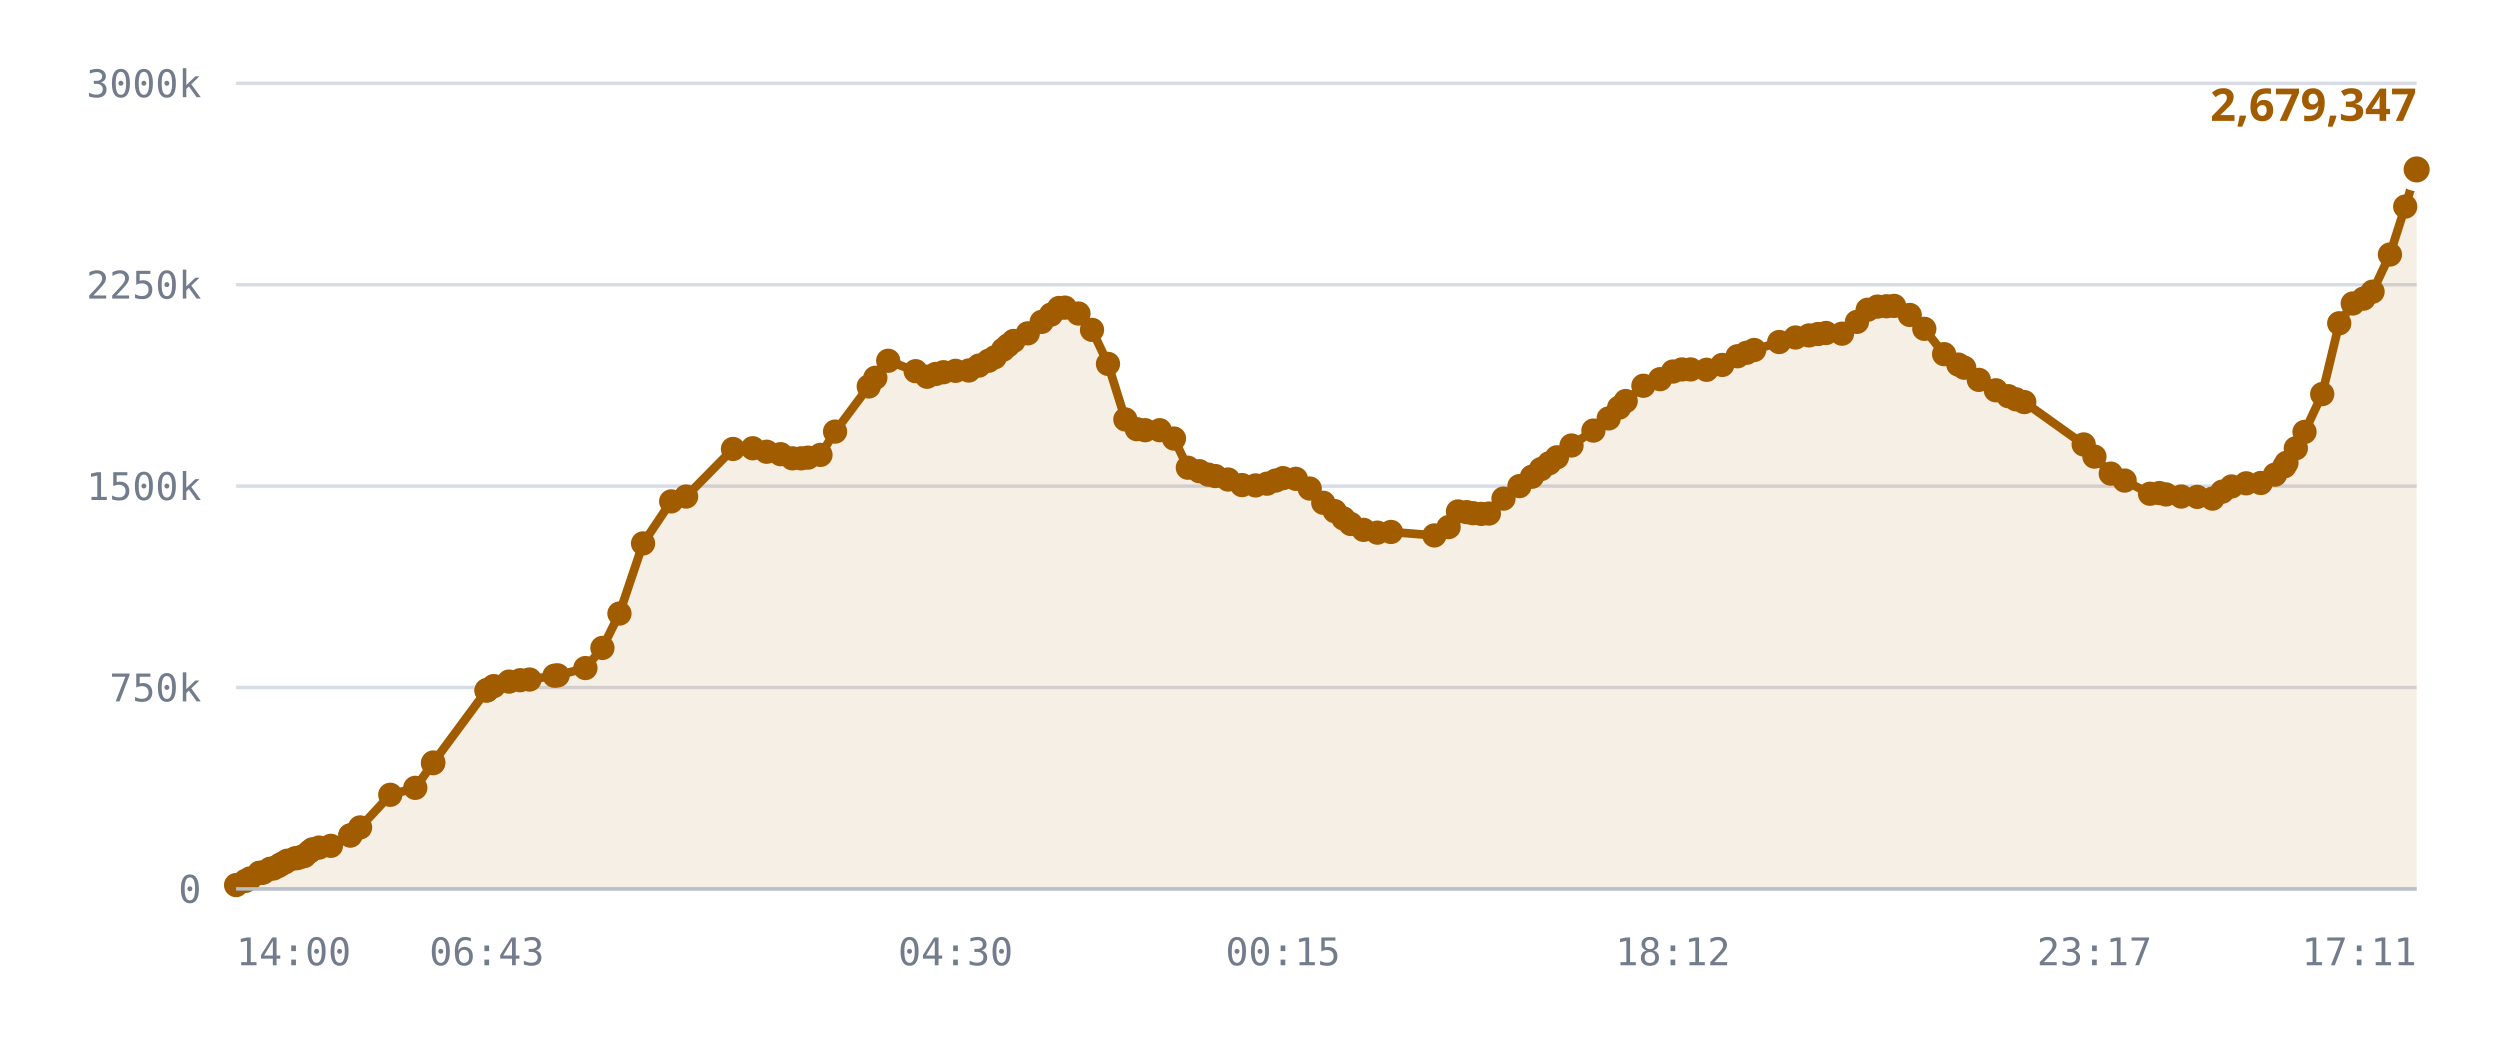
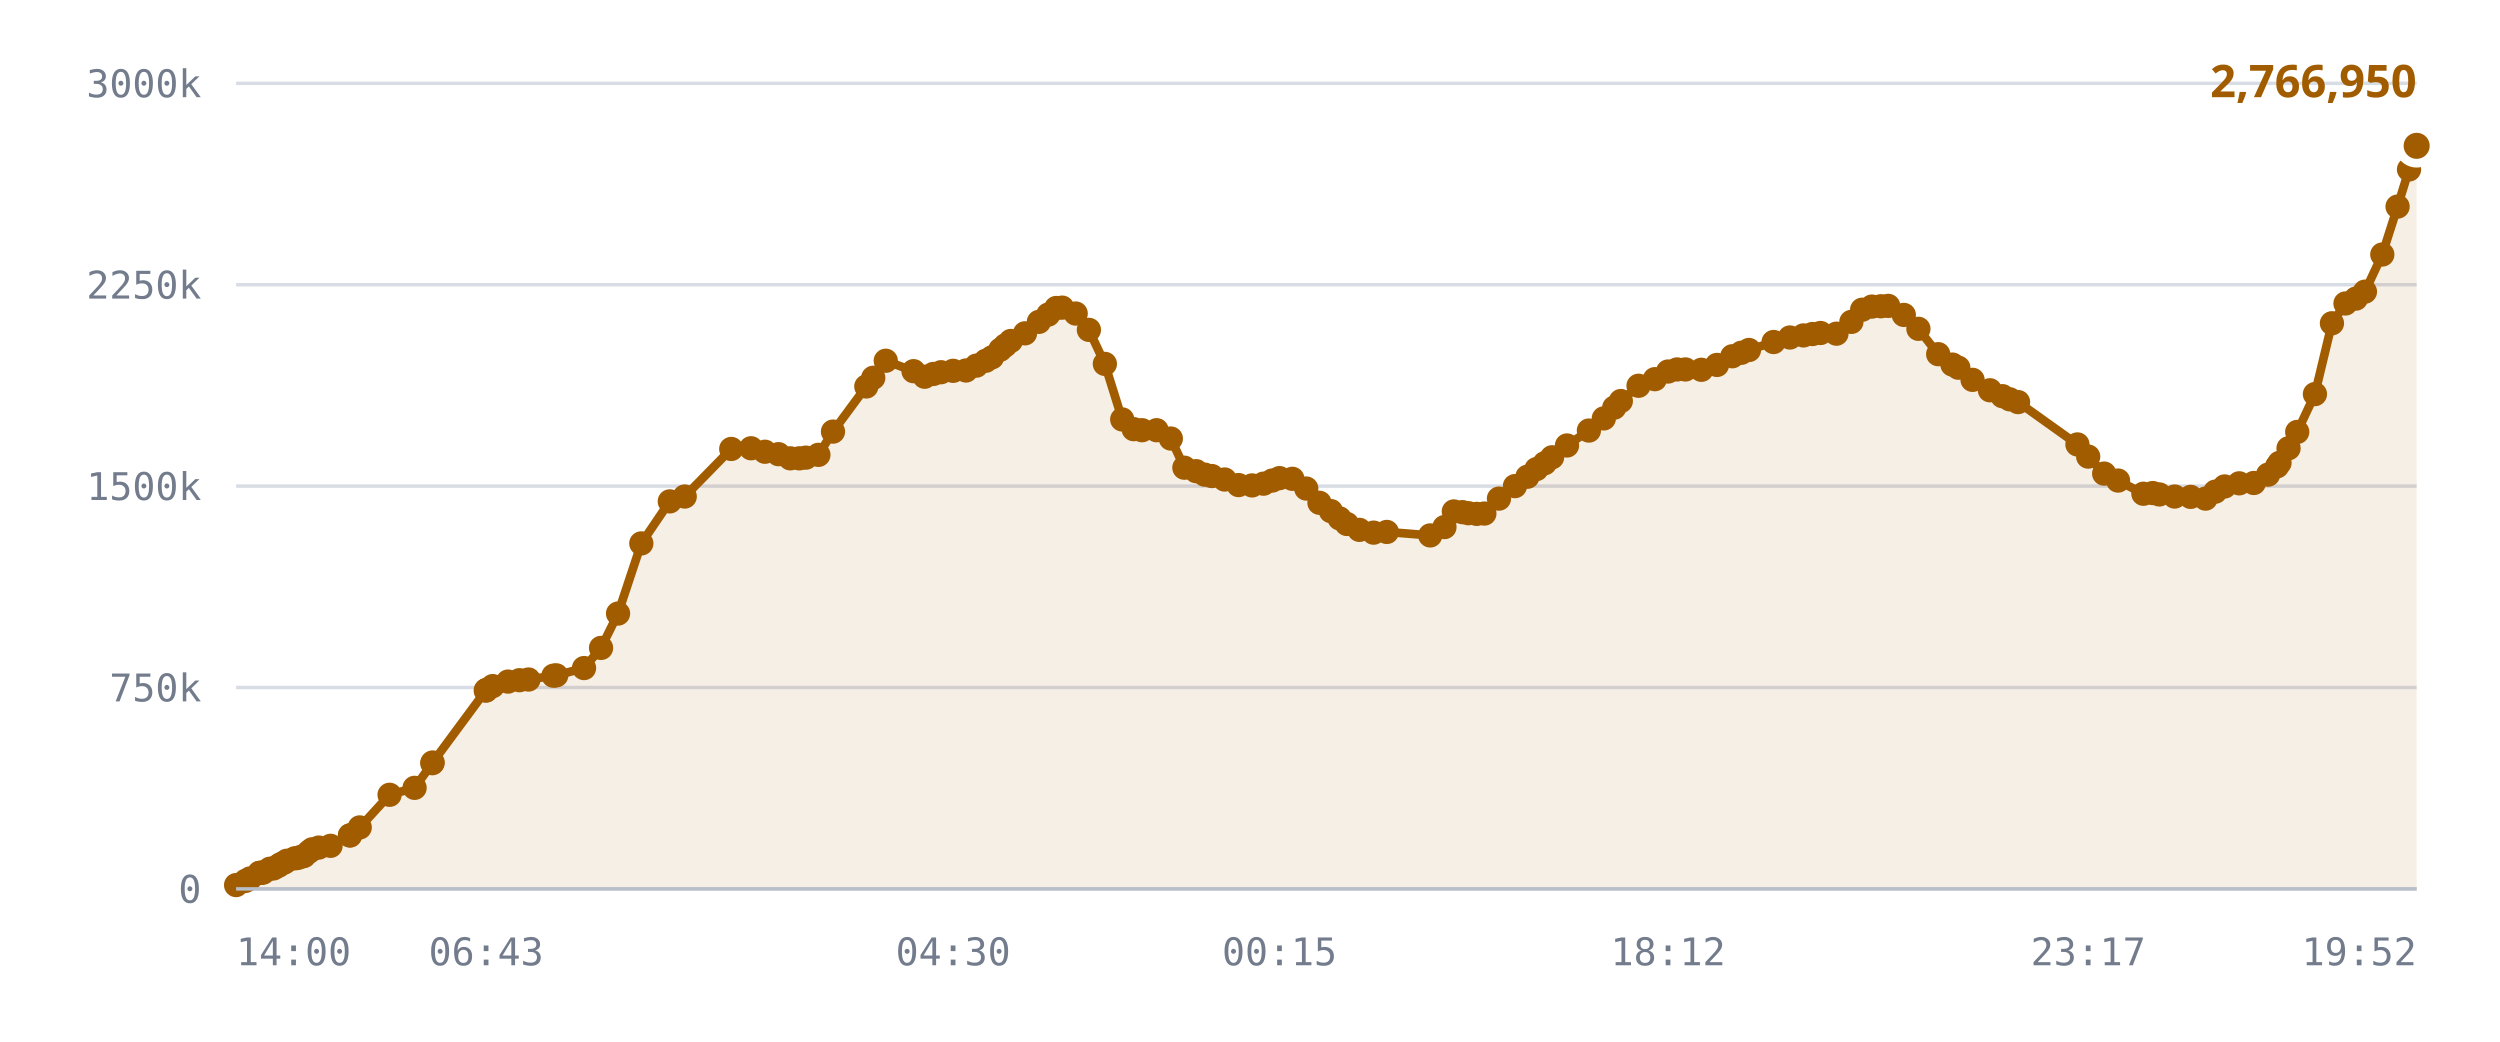
<svg xmlns="http://www.w3.org/2000/svg" viewBox="0 0 720 300" role="img" aria-label="Published DID profiles, sharded namespace">
  <style>
    .grid      { stroke: var(--chart-grid, #d8dce4); stroke-width: 1; }
    .cap       { stroke: var(--chart-cap, #9a2b22); stroke-width: 1.5; stroke-dasharray: 5 4; }
    .cap-label { fill: var(--chart-cap, #9a2b22); font: 600 11px Archivo, system-ui, sans-serif; letter-spacing: .04em; }
    .tick      { fill: var(--chart-muted, #737c8c); font: 500 11px "IBM Plex Mono", ui-monospace, monospace; }
    .tick-y    { text-anchor: end; }
    .tick-x    { text-anchor: middle; }
    .series    { fill: none; stroke: var(--chart-line, #a25c00); stroke-width: 2.5; stroke-linejoin: round; stroke-linecap: round; }
    .fill      { fill: var(--chart-fill, rgba(162,92,0,.10)); stroke: none; }
    .dot       { fill: var(--chart-line, #a25c00); }
    .dot-last  { stroke: var(--chart-bg, #fff); stroke-width: 2.5; }
    .end-label { fill: var(--chart-line, #a25c00); font: 700 13px Archivo, system-ui, sans-serif; }
    .axis      { stroke: var(--chart-axis, #b9bfca); stroke-width: 1; }
  </style>
  <line x1="68" y1="256.0" x2="696" y2="256.0" class="grid" />
  <text x="58" y="260.0" class="tick tick-y">0</text>
  <line x1="68" y1="198.0" x2="696" y2="198.0" class="grid" />
  <text x="58" y="202.0" class="tick tick-y">750k</text>
  <line x1="68" y1="140.0" x2="696" y2="140.0" class="grid" />
  <text x="58" y="144.0" class="tick tick-y">1500k</text>
  <line x1="68" y1="82.0" x2="696" y2="82.0" class="grid" />
  <text x="58" y="86.0" class="tick tick-y">2250k</text>
  <line x1="68" y1="24.0" x2="696" y2="24.0" class="grid" />
  <text x="58" y="28.0" class="tick tick-y">3000k</text>
-   <path d="M68.0,254.9 L70.7,253.7 L72.0,253.0 L74.7,251.4 L74.8,251.4 L74.9,251.4 L75.1,251.4 L75.8,251.3 L77.8,250.2 L78.8,250.1 L80.2,249.4 L80.9,248.9 L82.0,248.4 L82.7,247.9 L85.0,247.2 L85.7,247.1 L87.0,246.7 L87.7,246.5 L89.1,245.3 L90.0,244.6 L91.9,244.1 L95.3,243.6 L100.9,240.6 L100.9,240.6 L103.7,238.3 L112.4,228.9 L119.6,226.9 L124.7,219.8 L124.8,219.6 L140.1,198.9 L140.2,198.8 L140.4,198.7 L142.2,197.6 L146.6,196.3 L149.8,195.9 L152.5,195.7 L159.7,194.6 L160.6,194.5 L168.6,192.4 L173.5,186.6 L178.4,176.7 L185.2,156.5 L193.3,144.4 L197.6,143.0 L211.1,129.3 L216.8,129.1 L220.8,130.1 L224.8,130.8 L228.2,132.0 L230.7,132.0 L232.7,131.8 L236.3,131.0 L240.5,124.3 L250.2,111.3 L252.1,108.8 L255.8,103.9 L263.7,106.9 L267.0,108.5 L269.5,107.7 L271.7,107.2 L275.2,106.8 L279.0,106.7 L281.9,105.3 L284.7,103.9 L286.5,102.9 L288.9,100.7 L290.3,99.5 L291.9,98.2 L296.0,96.0 L300.0,92.7 L302.7,90.6 L305.0,88.7 L306.7,88.6 L310.6,90.3 L314.5,95.0 L319.1,104.8 L324.1,120.8 L327.4,123.6 L329.8,123.9 L334.0,123.9 L338.1,126.3 L342.1,134.7 L345.4,135.7 L348.0,136.7 L350.0,137.1 L353.7,138.1 L357.7,139.7 L361.6,139.8 L364.9,139.3 L367.4,138.4 L369.5,137.7 L373.2,137.9 L377.2,140.7 L381.1,144.8 L384.4,147.2 L386.9,149.3 L389.0,150.9 L392.7,152.6 L396.7,153.4 L400.6,153.2 L413.1,154.2 L417.2,151.8 L419.9,147.3 L422.4,147.5 L424.2,147.8 L426.6,148.0 L428.8,147.9 L433.0,143.6 L437.6,140.0 L441.2,137.3 L443.8,135.1 L446.2,133.4 L448.4,131.7 L452.6,128.3 L458.9,124.0 L463.3,120.5 L466.3,117.4 L468.2,115.5 L473.3,111.1 L478.1,109.2 L481.8,107.0 L484.4,106.4 L486.9,106.4 L491.5,106.5 L496.0,105.1 L500.4,102.6 L503.0,101.6 L505.2,100.8 L512.4,98.5 L517.1,97.2 L521.0,96.6 L523.6,96.2 L525.9,95.9 L530.5,96.1 L534.8,92.7 L537.9,89.2 L540.7,88.3 L543.3,88.2 L545.5,88.1 L550.0,90.7 L554.2,94.7 L559.9,102.0 L564.0,105.0 L565.7,105.9 L569.9,109.4 L574.8,112.4 L578.4,114.1 L580.6,115.0 L583.0,115.8 L600.1,128.0 L603.2,131.5 L607.9,136.4 L611.9,138.4 L619.2,142.2 L621.9,142.0 L623.8,142.4 L628.2,143.0 L632.8,143.1 L637.2,143.6 L640.0,141.6 L642.7,140.1 L646.9,139.2 L651.1,139.1 L655.2,136.7 L657.9,134.3 L658.5,133.3 L661.2,129.1 L663.7,124.4 L668.8,113.5 L673.7,93.1 L677.6,87.4 L680.7,86.0 L683.3,84.0 L688.3,73.3 L692.7,59.5 L696.0,48.8 L696.0,256.0 L68.0,256.0 Z" class="fill" />
-   <path d="M68.0,254.9 L70.7,253.7 L72.0,253.0 L74.7,251.4 L74.8,251.4 L74.9,251.4 L75.1,251.4 L75.8,251.3 L77.8,250.2 L78.8,250.1 L80.2,249.4 L80.9,248.9 L82.0,248.4 L82.7,247.9 L85.0,247.2 L85.7,247.1 L87.0,246.7 L87.7,246.5 L89.1,245.3 L90.0,244.6 L91.9,244.1 L95.3,243.6 L100.9,240.6 L100.9,240.6 L103.7,238.3 L112.4,228.9 L119.6,226.9 L124.7,219.8 L124.8,219.6 L140.1,198.9 L140.2,198.8 L140.4,198.7 L142.2,197.6 L146.6,196.3 L149.8,195.9 L152.5,195.7 L159.7,194.6 L160.6,194.5 L168.6,192.4 L173.5,186.6 L178.4,176.7 L185.2,156.5 L193.3,144.4 L197.6,143.0 L211.1,129.3 L216.8,129.1 L220.8,130.1 L224.8,130.8 L228.2,132.0 L230.7,132.0 L232.7,131.8 L236.3,131.0 L240.5,124.3 L250.2,111.3 L252.1,108.8 L255.8,103.9 L263.7,106.9 L267.0,108.5 L269.5,107.7 L271.7,107.2 L275.2,106.8 L279.0,106.7 L281.9,105.3 L284.7,103.9 L286.5,102.9 L288.9,100.7 L290.3,99.5 L291.9,98.2 L296.0,96.0 L300.0,92.7 L302.7,90.6 L305.0,88.7 L306.7,88.6 L310.6,90.3 L314.5,95.0 L319.1,104.8 L324.1,120.8 L327.4,123.6 L329.8,123.9 L334.0,123.9 L338.1,126.3 L342.1,134.7 L345.4,135.7 L348.0,136.7 L350.0,137.1 L353.7,138.1 L357.7,139.7 L361.6,139.8 L364.9,139.3 L367.4,138.4 L369.5,137.7 L373.2,137.9 L377.2,140.7 L381.1,144.8 L384.4,147.2 L386.9,149.3 L389.0,150.9 L392.7,152.6 L396.7,153.4 L400.6,153.2 L413.1,154.2 L417.2,151.8 L419.9,147.3 L422.4,147.5 L424.2,147.8 L426.6,148.0 L428.8,147.9 L433.0,143.6 L437.6,140.0 L441.2,137.3 L443.8,135.1 L446.2,133.4 L448.4,131.7 L452.6,128.3 L458.9,124.0 L463.3,120.5 L466.3,117.4 L468.2,115.5 L473.3,111.1 L478.1,109.2 L481.8,107.0 L484.4,106.4 L486.9,106.4 L491.5,106.5 L496.0,105.1 L500.4,102.6 L503.0,101.6 L505.2,100.8 L512.4,98.5 L517.1,97.2 L521.0,96.6 L523.6,96.2 L525.9,95.9 L530.5,96.1 L534.8,92.7 L537.9,89.2 L540.7,88.3 L543.3,88.2 L545.5,88.1 L550.0,90.7 L554.2,94.7 L559.9,102.0 L564.0,105.0 L565.7,105.9 L569.9,109.4 L574.8,112.4 L578.4,114.1 L580.6,115.0 L583.0,115.8 L600.1,128.0 L603.2,131.5 L607.9,136.4 L611.9,138.4 L619.2,142.2 L621.9,142.0 L623.8,142.4 L628.2,143.0 L632.8,143.1 L637.2,143.6 L640.0,141.6 L642.7,140.1 L646.9,139.2 L651.1,139.1 L655.2,136.7 L657.9,134.3 L658.5,133.3 L661.2,129.1 L663.7,124.4 L668.8,113.5 L673.7,93.1 L677.6,87.4 L680.7,86.0 L683.3,84.0 L688.3,73.3 L692.7,59.5 L696.0,48.8" class="series" />
+   <path d="M68.0,254.9 L70.7,253.7 L72.0,253.0 L74.7,251.4 L74.8,251.4 L74.9,251.4 L75.1,251.4 L75.8,251.3 L77.7,250.2 L78.8,250.1 L80.1,249.4 L80.8,248.9 L81.9,248.4 L82.6,247.9 L84.9,247.2 L85.7,247.1 L86.9,246.7 L87.6,246.5 L89.0,245.3 L89.9,244.6 L91.8,244.1 L95.2,243.6 L100.8,240.6 L100.8,240.6 L103.6,238.3 L112.2,228.9 L119.4,226.9 L124.5,219.8 L124.6,219.6 L139.9,198.9 L140.0,198.8 L140.1,198.7 L141.9,197.6 L146.3,196.3 L149.6,195.9 L152.2,195.7 L159.4,194.6 L160.2,194.5 L168.2,192.4 L173.1,186.6 L178.0,176.7 L184.7,156.5 L192.9,144.4 L197.2,143.0 L210.6,129.3 L216.3,129.1 L220.3,130.1 L224.2,130.8 L227.6,132.0 L230.2,132.0 L232.1,131.8 L235.7,131.0 L239.9,124.3 L249.5,111.3 L251.5,108.8 L255.1,103.9 L263.1,106.9 L266.3,108.5 L268.8,107.7 L271.0,107.2 L274.5,106.8 L278.2,106.7 L281.2,105.3 L283.9,103.9 L285.7,102.9 L288.1,100.7 L289.5,99.5 L291.1,98.2 L295.2,96.0 L299.2,92.7 L301.9,90.6 L304.2,88.7 L305.9,88.6 L309.8,90.3 L313.6,95.0 L318.2,104.8 L323.2,120.8 L326.5,123.6 L328.9,123.9 L333.1,123.9 L337.2,126.3 L341.1,134.7 L344.5,135.7 L347.0,136.7 L349.0,137.1 L352.7,138.1 L356.7,139.7 L360.6,139.8 L363.9,139.3 L366.4,138.4 L368.5,137.7 L372.2,137.9 L376.2,140.7 L380.0,144.8 L383.3,147.2 L385.8,149.3 L387.9,150.9 L391.5,152.6 L395.6,153.4 L399.4,153.2 L411.9,154.2 L416.0,151.8 L418.7,147.3 L421.2,147.5 L422.9,147.8 L425.3,148.0 L427.5,147.9 L431.7,143.6 L436.3,140.0 L439.9,137.3 L442.5,135.1 L444.9,133.4 L447.0,131.7 L451.3,128.3 L457.6,124.0 L461.9,120.5 L464.9,117.4 L466.8,115.5 L471.9,111.1 L476.6,109.2 L480.4,107.0 L483.0,106.4 L485.4,106.4 L490.0,106.5 L494.5,105.1 L498.9,102.6 L501.5,101.6 L503.7,100.8 L510.8,98.5 L515.5,97.2 L519.4,96.6 L522.0,96.2 L524.3,95.9 L528.9,96.1 L533.2,92.7 L536.3,89.2 L539.1,88.3 L541.7,88.2 L543.8,88.1 L548.3,90.7 L552.5,94.7 L558.2,102.0 L562.3,105.0 L564.0,105.9 L568.1,109.4 L573.1,112.4 L576.7,114.1 L578.8,115.0 L581.2,115.8 L598.3,128.0 L601.4,131.5 L606.0,136.4 L610.0,138.4 L617.3,142.2 L620.0,142.0 L621.9,142.4 L626.3,143.0 L630.9,143.1 L635.2,143.6 L638.0,141.6 L640.7,140.1 L644.9,139.2 L649.1,139.1 L653.2,136.7 L655.8,134.3 L656.5,133.3 L659.1,129.1 L661.6,124.4 L666.7,113.5 L671.6,93.1 L675.5,87.4 L678.5,86.0 L681.1,84.0 L686.1,73.3 L690.5,59.5 L693.8,48.8 L696.0,42.0 L696.0,256.0 L68.0,256.0 Z" class="fill" />
+   <path d="M68.0,254.9 L70.7,253.7 L72.0,253.0 L74.7,251.4 L74.8,251.4 L74.9,251.4 L75.1,251.4 L75.8,251.3 L77.7,250.2 L78.8,250.1 L80.1,249.4 L80.8,248.9 L81.9,248.4 L82.6,247.9 L84.9,247.2 L85.7,247.1 L86.9,246.7 L87.6,246.5 L89.0,245.3 L89.9,244.6 L91.8,244.1 L95.2,243.6 L100.8,240.6 L100.8,240.6 L103.6,238.3 L112.2,228.9 L119.4,226.9 L124.5,219.8 L124.6,219.6 L139.9,198.9 L140.0,198.8 L140.1,198.7 L141.9,197.6 L146.3,196.3 L149.6,195.9 L152.2,195.7 L159.4,194.6 L160.2,194.5 L168.2,192.4 L173.1,186.6 L178.0,176.7 L184.7,156.5 L192.9,144.4 L197.2,143.0 L210.6,129.3 L216.3,129.1 L220.3,130.1 L224.2,130.8 L227.6,132.0 L230.2,132.0 L232.1,131.8 L235.7,131.0 L239.9,124.3 L249.5,111.3 L251.5,108.8 L255.1,103.9 L263.1,106.9 L266.3,108.5 L268.8,107.7 L271.0,107.2 L274.5,106.8 L278.2,106.7 L281.2,105.3 L283.9,103.9 L285.7,102.9 L288.1,100.7 L289.5,99.5 L291.1,98.2 L295.2,96.0 L299.2,92.7 L301.9,90.6 L304.2,88.7 L305.9,88.6 L309.8,90.3 L313.6,95.0 L318.2,104.8 L323.2,120.8 L326.5,123.6 L328.9,123.9 L333.1,123.9 L337.2,126.3 L341.1,134.7 L344.5,135.7 L347.0,136.7 L349.0,137.1 L352.7,138.1 L356.7,139.7 L360.6,139.8 L363.9,139.3 L366.4,138.4 L368.5,137.7 L372.2,137.9 L376.2,140.7 L380.0,144.8 L383.3,147.2 L385.8,149.3 L387.9,150.9 L391.5,152.6 L395.6,153.4 L399.4,153.2 L411.9,154.2 L416.0,151.8 L418.7,147.3 L421.2,147.5 L422.9,147.8 L425.3,148.0 L427.5,147.9 L431.7,143.6 L436.3,140.0 L439.9,137.3 L442.5,135.1 L444.9,133.4 L447.0,131.7 L451.3,128.3 L457.6,124.0 L461.9,120.5 L464.9,117.4 L466.8,115.5 L471.9,111.1 L476.6,109.2 L480.4,107.0 L483.0,106.4 L485.4,106.4 L490.0,106.5 L494.5,105.1 L498.9,102.6 L501.5,101.6 L503.7,100.8 L510.8,98.5 L515.5,97.2 L519.4,96.6 L522.0,96.2 L524.3,95.9 L528.9,96.1 L533.2,92.7 L536.3,89.2 L539.1,88.3 L541.7,88.2 L543.8,88.1 L548.3,90.7 L552.5,94.7 L558.2,102.0 L562.3,105.0 L564.0,105.9 L568.1,109.4 L573.1,112.4 L576.7,114.1 L578.8,115.0 L581.2,115.8 L598.3,128.0 L601.4,131.5 L606.0,136.4 L610.0,138.4 L617.3,142.2 L620.0,142.0 L621.9,142.4 L626.3,143.0 L630.9,143.1 L635.2,143.6 L638.0,141.6 L640.7,140.1 L644.9,139.2 L649.1,139.1 L653.2,136.7 L655.8,134.3 L656.5,133.3 L659.1,129.1 L661.6,124.4 L666.7,113.5 L671.6,93.1 L675.5,87.4 L678.5,86.0 L681.1,84.0 L686.1,73.3 L690.5,59.5 L693.8,48.8 L696.0,42.0" class="series" />
  <circle cx="68.0" cy="254.9" r="3.5" class="dot" />
  <circle cx="70.7" cy="253.7" r="3.5" class="dot" />
  <circle cx="72.0" cy="253.0" r="3.5" class="dot" />
  <circle cx="74.7" cy="251.4" r="3.5" class="dot" />
  <circle cx="74.8" cy="251.4" r="3.5" class="dot" />
  <circle cx="74.9" cy="251.4" r="3.5" class="dot" />
  <circle cx="75.1" cy="251.4" r="3.5" class="dot" />
  <circle cx="75.8" cy="251.3" r="3.5" class="dot" />
-   <circle cx="77.8" cy="250.2" r="3.5" class="dot" />
+   <circle cx="77.7" cy="250.2" r="3.5" class="dot" />
  <circle cx="78.8" cy="250.1" r="3.5" class="dot" />
-   <circle cx="80.2" cy="249.4" r="3.5" class="dot" />
-   <circle cx="80.9" cy="248.9" r="3.5" class="dot" />
-   <circle cx="82.0" cy="248.4" r="3.5" class="dot" />
-   <circle cx="82.7" cy="247.9" r="3.5" class="dot" />
-   <circle cx="85.0" cy="247.2" r="3.5" class="dot" />
+   <circle cx="80.1" cy="249.4" r="3.5" class="dot" />
+   <circle cx="80.8" cy="248.9" r="3.5" class="dot" />
+   <circle cx="81.9" cy="248.4" r="3.5" class="dot" />
+   <circle cx="82.6" cy="247.9" r="3.5" class="dot" />
+   <circle cx="84.9" cy="247.2" r="3.5" class="dot" />
  <circle cx="85.7" cy="247.1" r="3.5" class="dot" />
-   <circle cx="87.0" cy="246.7" r="3.5" class="dot" />
-   <circle cx="87.7" cy="246.5" r="3.5" class="dot" />
-   <circle cx="89.1" cy="245.3" r="3.5" class="dot" />
-   <circle cx="90.0" cy="244.6" r="3.5" class="dot" />
-   <circle cx="91.9" cy="244.1" r="3.5" class="dot" />
-   <circle cx="95.3" cy="243.6" r="3.5" class="dot" />
-   <circle cx="100.9" cy="240.6" r="3.5" class="dot" />
-   <circle cx="100.9" cy="240.6" r="3.5" class="dot" />
-   <circle cx="103.7" cy="238.3" r="3.5" class="dot" />
-   <circle cx="112.4" cy="228.9" r="3.5" class="dot" />
-   <circle cx="119.6" cy="226.9" r="3.5" class="dot" />
-   <circle cx="124.7" cy="219.8" r="3.5" class="dot" />
-   <circle cx="124.8" cy="219.6" r="3.5" class="dot" />
-   <circle cx="140.1" cy="198.9" r="3.5" class="dot" />
-   <circle cx="140.2" cy="198.8" r="3.5" class="dot" />
-   <circle cx="140.4" cy="198.7" r="3.5" class="dot" />
-   <circle cx="142.2" cy="197.6" r="3.5" class="dot" />
-   <circle cx="146.6" cy="196.3" r="3.5" class="dot" />
-   <circle cx="149.8" cy="195.9" r="3.5" class="dot" />
-   <circle cx="152.5" cy="195.7" r="3.5" class="dot" />
-   <circle cx="159.7" cy="194.6" r="3.5" class="dot" />
-   <circle cx="160.6" cy="194.5" r="3.5" class="dot" />
-   <circle cx="168.6" cy="192.4" r="3.5" class="dot" />
-   <circle cx="173.5" cy="186.6" r="3.5" class="dot" />
-   <circle cx="178.4" cy="176.7" r="3.5" class="dot" />
-   <circle cx="185.2" cy="156.5" r="3.5" class="dot" />
-   <circle cx="193.3" cy="144.4" r="3.5" class="dot" />
-   <circle cx="197.6" cy="143.0" r="3.5" class="dot" />
-   <circle cx="211.1" cy="129.3" r="3.5" class="dot" />
-   <circle cx="216.8" cy="129.1" r="3.5" class="dot" />
-   <circle cx="220.8" cy="130.1" r="3.5" class="dot" />
-   <circle cx="224.8" cy="130.8" r="3.5" class="dot" />
-   <circle cx="228.2" cy="132.0" r="3.5" class="dot" />
-   <circle cx="230.7" cy="132.0" r="3.5" class="dot" />
-   <circle cx="232.7" cy="131.8" r="3.5" class="dot" />
-   <circle cx="236.3" cy="131.0" r="3.5" class="dot" />
-   <circle cx="240.5" cy="124.3" r="3.5" class="dot" />
-   <circle cx="250.2" cy="111.3" r="3.5" class="dot" />
-   <circle cx="252.1" cy="108.8" r="3.5" class="dot" />
-   <circle cx="255.8" cy="103.9" r="3.5" class="dot" />
-   <circle cx="263.7" cy="106.9" r="3.5" class="dot" />
-   <circle cx="267.0" cy="108.5" r="3.5" class="dot" />
-   <circle cx="269.5" cy="107.7" r="3.5" class="dot" />
-   <circle cx="271.7" cy="107.2" r="3.5" class="dot" />
-   <circle cx="275.2" cy="106.8" r="3.5" class="dot" />
-   <circle cx="279.0" cy="106.7" r="3.5" class="dot" />
-   <circle cx="281.9" cy="105.3" r="3.5" class="dot" />
-   <circle cx="284.7" cy="103.9" r="3.5" class="dot" />
-   <circle cx="286.5" cy="102.9" r="3.5" class="dot" />
-   <circle cx="288.9" cy="100.7" r="3.5" class="dot" />
-   <circle cx="290.3" cy="99.5" r="3.5" class="dot" />
-   <circle cx="291.9" cy="98.2" r="3.5" class="dot" />
-   <circle cx="296.0" cy="96.0" r="3.5" class="dot" />
-   <circle cx="300.0" cy="92.7" r="3.5" class="dot" />
-   <circle cx="302.7" cy="90.6" r="3.5" class="dot" />
-   <circle cx="305.0" cy="88.7" r="3.5" class="dot" />
-   <circle cx="306.7" cy="88.6" r="3.5" class="dot" />
-   <circle cx="310.6" cy="90.3" r="3.5" class="dot" />
-   <circle cx="314.5" cy="95.0" r="3.5" class="dot" />
-   <circle cx="319.1" cy="104.8" r="3.5" class="dot" />
-   <circle cx="324.1" cy="120.8" r="3.5" class="dot" />
-   <circle cx="327.4" cy="123.6" r="3.5" class="dot" />
-   <circle cx="329.8" cy="123.9" r="3.5" class="dot" />
-   <circle cx="334.0" cy="123.9" r="3.5" class="dot" />
-   <circle cx="338.1" cy="126.3" r="3.5" class="dot" />
-   <circle cx="342.1" cy="134.7" r="3.5" class="dot" />
-   <circle cx="345.4" cy="135.7" r="3.5" class="dot" />
-   <circle cx="348.0" cy="136.7" r="3.5" class="dot" />
-   <circle cx="350.0" cy="137.1" r="3.5" class="dot" />
-   <circle cx="353.7" cy="138.1" r="3.5" class="dot" />
-   <circle cx="357.7" cy="139.7" r="3.5" class="dot" />
-   <circle cx="361.6" cy="139.8" r="3.5" class="dot" />
-   <circle cx="364.9" cy="139.3" r="3.5" class="dot" />
-   <circle cx="367.4" cy="138.4" r="3.5" class="dot" />
-   <circle cx="369.5" cy="137.7" r="3.5" class="dot" />
-   <circle cx="373.2" cy="137.9" r="3.5" class="dot" />
-   <circle cx="377.2" cy="140.7" r="3.5" class="dot" />
-   <circle cx="381.1" cy="144.8" r="3.5" class="dot" />
-   <circle cx="384.4" cy="147.2" r="3.5" class="dot" />
-   <circle cx="386.9" cy="149.3" r="3.5" class="dot" />
-   <circle cx="389.0" cy="150.9" r="3.5" class="dot" />
-   <circle cx="392.7" cy="152.6" r="3.5" class="dot" />
-   <circle cx="396.7" cy="153.4" r="3.5" class="dot" />
-   <circle cx="400.6" cy="153.2" r="3.5" class="dot" />
-   <circle cx="413.1" cy="154.2" r="3.5" class="dot" />
-   <circle cx="417.2" cy="151.8" r="3.5" class="dot" />
-   <circle cx="419.9" cy="147.3" r="3.5" class="dot" />
-   <circle cx="422.4" cy="147.5" r="3.5" class="dot" />
-   <circle cx="424.2" cy="147.8" r="3.5" class="dot" />
-   <circle cx="426.6" cy="148.0" r="3.5" class="dot" />
-   <circle cx="428.8" cy="147.9" r="3.5" class="dot" />
-   <circle cx="433.0" cy="143.6" r="3.5" class="dot" />
-   <circle cx="437.6" cy="140.0" r="3.5" class="dot" />
-   <circle cx="441.2" cy="137.3" r="3.5" class="dot" />
-   <circle cx="443.8" cy="135.1" r="3.5" class="dot" />
-   <circle cx="446.2" cy="133.4" r="3.5" class="dot" />
-   <circle cx="448.4" cy="131.7" r="3.5" class="dot" />
-   <circle cx="452.6" cy="128.3" r="3.5" class="dot" />
-   <circle cx="458.9" cy="124.0" r="3.5" class="dot" />
-   <circle cx="463.3" cy="120.5" r="3.5" class="dot" />
-   <circle cx="466.3" cy="117.4" r="3.5" class="dot" />
-   <circle cx="468.2" cy="115.5" r="3.5" class="dot" />
-   <circle cx="473.3" cy="111.1" r="3.5" class="dot" />
-   <circle cx="478.1" cy="109.2" r="3.5" class="dot" />
-   <circle cx="481.8" cy="107.0" r="3.5" class="dot" />
-   <circle cx="484.4" cy="106.4" r="3.5" class="dot" />
-   <circle cx="486.9" cy="106.4" r="3.5" class="dot" />
-   <circle cx="491.5" cy="106.5" r="3.5" class="dot" />
-   <circle cx="496.0" cy="105.1" r="3.5" class="dot" />
-   <circle cx="500.4" cy="102.6" r="3.5" class="dot" />
-   <circle cx="503.0" cy="101.6" r="3.5" class="dot" />
-   <circle cx="505.2" cy="100.8" r="3.5" class="dot" />
-   <circle cx="512.4" cy="98.5" r="3.5" class="dot" />
-   <circle cx="517.1" cy="97.2" r="3.5" class="dot" />
-   <circle cx="521.0" cy="96.6" r="3.5" class="dot" />
-   <circle cx="523.6" cy="96.2" r="3.5" class="dot" />
-   <circle cx="525.9" cy="95.9" r="3.5" class="dot" />
-   <circle cx="530.5" cy="96.1" r="3.5" class="dot" />
-   <circle cx="534.8" cy="92.7" r="3.5" class="dot" />
-   <circle cx="537.9" cy="89.2" r="3.5" class="dot" />
-   <circle cx="540.7" cy="88.3" r="3.5" class="dot" />
-   <circle cx="543.3" cy="88.2" r="3.5" class="dot" />
-   <circle cx="545.5" cy="88.1" r="3.5" class="dot" />
-   <circle cx="550.0" cy="90.7" r="3.5" class="dot" />
-   <circle cx="554.2" cy="94.7" r="3.5" class="dot" />
-   <circle cx="559.9" cy="102.0" r="3.5" class="dot" />
-   <circle cx="564.0" cy="105.0" r="3.5" class="dot" />
-   <circle cx="565.7" cy="105.9" r="3.5" class="dot" />
-   <circle cx="569.9" cy="109.4" r="3.5" class="dot" />
-   <circle cx="574.8" cy="112.4" r="3.5" class="dot" />
-   <circle cx="578.4" cy="114.1" r="3.5" class="dot" />
-   <circle cx="580.6" cy="115.0" r="3.5" class="dot" />
-   <circle cx="583.0" cy="115.8" r="3.5" class="dot" />
-   <circle cx="600.1" cy="128.0" r="3.5" class="dot" />
-   <circle cx="603.2" cy="131.5" r="3.5" class="dot" />
-   <circle cx="607.9" cy="136.4" r="3.5" class="dot" />
-   <circle cx="611.9" cy="138.4" r="3.5" class="dot" />
-   <circle cx="619.2" cy="142.2" r="3.5" class="dot" />
-   <circle cx="621.9" cy="142.0" r="3.5" class="dot" />
-   <circle cx="623.8" cy="142.4" r="3.5" class="dot" />
-   <circle cx="628.2" cy="143.0" r="3.5" class="dot" />
-   <circle cx="632.8" cy="143.1" r="3.5" class="dot" />
-   <circle cx="637.2" cy="143.6" r="3.5" class="dot" />
-   <circle cx="640.0" cy="141.6" r="3.5" class="dot" />
-   <circle cx="642.7" cy="140.1" r="3.5" class="dot" />
-   <circle cx="646.9" cy="139.2" r="3.5" class="dot" />
-   <circle cx="651.1" cy="139.1" r="3.5" class="dot" />
-   <circle cx="655.2" cy="136.7" r="3.5" class="dot" />
-   <circle cx="657.9" cy="134.3" r="3.5" class="dot" />
-   <circle cx="658.5" cy="133.3" r="3.5" class="dot" />
-   <circle cx="661.2" cy="129.1" r="3.5" class="dot" />
-   <circle cx="663.7" cy="124.4" r="3.5" class="dot" />
-   <circle cx="668.8" cy="113.5" r="3.5" class="dot" />
-   <circle cx="673.7" cy="93.1" r="3.5" class="dot" />
-   <circle cx="677.6" cy="87.4" r="3.5" class="dot" />
-   <circle cx="680.7" cy="86.0" r="3.5" class="dot" />
-   <circle cx="683.3" cy="84.0" r="3.5" class="dot" />
-   <circle cx="688.3" cy="73.3" r="3.5" class="dot" />
-   <circle cx="692.7" cy="59.5" r="3.5" class="dot" />
-   <circle cx="696.0" cy="48.8" r="5" class="dot dot-last" />
-   <text x="696.0" y="34.8" class="end-label" text-anchor="end">2,679,347</text>
+   <circle cx="86.9" cy="246.7" r="3.5" class="dot" />
+   <circle cx="87.6" cy="246.5" r="3.5" class="dot" />
+   <circle cx="89.0" cy="245.3" r="3.5" class="dot" />
+   <circle cx="89.9" cy="244.6" r="3.5" class="dot" />
+   <circle cx="91.8" cy="244.1" r="3.5" class="dot" />
+   <circle cx="95.2" cy="243.6" r="3.5" class="dot" />
+   <circle cx="100.8" cy="240.6" r="3.5" class="dot" />
+   <circle cx="100.8" cy="240.6" r="3.5" class="dot" />
+   <circle cx="103.6" cy="238.3" r="3.5" class="dot" />
+   <circle cx="112.2" cy="228.9" r="3.5" class="dot" />
+   <circle cx="119.4" cy="226.9" r="3.5" class="dot" />
+   <circle cx="124.5" cy="219.8" r="3.5" class="dot" />
+   <circle cx="124.6" cy="219.6" r="3.5" class="dot" />
+   <circle cx="139.9" cy="198.9" r="3.5" class="dot" />
+   <circle cx="140.0" cy="198.8" r="3.5" class="dot" />
+   <circle cx="140.1" cy="198.7" r="3.5" class="dot" />
+   <circle cx="141.9" cy="197.6" r="3.5" class="dot" />
+   <circle cx="146.3" cy="196.3" r="3.5" class="dot" />
+   <circle cx="149.6" cy="195.9" r="3.5" class="dot" />
+   <circle cx="152.2" cy="195.7" r="3.5" class="dot" />
+   <circle cx="159.4" cy="194.6" r="3.5" class="dot" />
+   <circle cx="160.2" cy="194.5" r="3.5" class="dot" />
+   <circle cx="168.2" cy="192.4" r="3.5" class="dot" />
+   <circle cx="173.1" cy="186.6" r="3.5" class="dot" />
+   <circle cx="178.0" cy="176.7" r="3.5" class="dot" />
+   <circle cx="184.7" cy="156.5" r="3.5" class="dot" />
+   <circle cx="192.9" cy="144.4" r="3.5" class="dot" />
+   <circle cx="197.2" cy="143.0" r="3.5" class="dot" />
+   <circle cx="210.6" cy="129.3" r="3.5" class="dot" />
+   <circle cx="216.3" cy="129.1" r="3.5" class="dot" />
+   <circle cx="220.3" cy="130.1" r="3.5" class="dot" />
+   <circle cx="224.2" cy="130.8" r="3.5" class="dot" />
+   <circle cx="227.6" cy="132.0" r="3.5" class="dot" />
+   <circle cx="230.2" cy="132.0" r="3.5" class="dot" />
+   <circle cx="232.1" cy="131.8" r="3.5" class="dot" />
+   <circle cx="235.7" cy="131.0" r="3.5" class="dot" />
+   <circle cx="239.9" cy="124.3" r="3.5" class="dot" />
+   <circle cx="249.5" cy="111.3" r="3.5" class="dot" />
+   <circle cx="251.5" cy="108.8" r="3.5" class="dot" />
+   <circle cx="255.1" cy="103.9" r="3.5" class="dot" />
+   <circle cx="263.1" cy="106.9" r="3.5" class="dot" />
+   <circle cx="266.3" cy="108.5" r="3.5" class="dot" />
+   <circle cx="268.8" cy="107.7" r="3.5" class="dot" />
+   <circle cx="271.0" cy="107.2" r="3.5" class="dot" />
+   <circle cx="274.5" cy="106.8" r="3.5" class="dot" />
+   <circle cx="278.2" cy="106.7" r="3.5" class="dot" />
+   <circle cx="281.2" cy="105.3" r="3.5" class="dot" />
+   <circle cx="283.9" cy="103.9" r="3.5" class="dot" />
+   <circle cx="285.7" cy="102.9" r="3.5" class="dot" />
+   <circle cx="288.1" cy="100.7" r="3.5" class="dot" />
+   <circle cx="289.5" cy="99.5" r="3.5" class="dot" />
+   <circle cx="291.1" cy="98.2" r="3.5" class="dot" />
+   <circle cx="295.2" cy="96.0" r="3.5" class="dot" />
+   <circle cx="299.2" cy="92.7" r="3.5" class="dot" />
+   <circle cx="301.9" cy="90.6" r="3.5" class="dot" />
+   <circle cx="304.2" cy="88.7" r="3.5" class="dot" />
+   <circle cx="305.9" cy="88.6" r="3.5" class="dot" />
+   <circle cx="309.8" cy="90.3" r="3.5" class="dot" />
+   <circle cx="313.6" cy="95.0" r="3.5" class="dot" />
+   <circle cx="318.2" cy="104.8" r="3.5" class="dot" />
+   <circle cx="323.2" cy="120.8" r="3.5" class="dot" />
+   <circle cx="326.5" cy="123.6" r="3.5" class="dot" />
+   <circle cx="328.9" cy="123.9" r="3.5" class="dot" />
+   <circle cx="333.1" cy="123.9" r="3.5" class="dot" />
+   <circle cx="337.2" cy="126.3" r="3.5" class="dot" />
+   <circle cx="341.1" cy="134.7" r="3.5" class="dot" />
+   <circle cx="344.5" cy="135.7" r="3.5" class="dot" />
+   <circle cx="347.0" cy="136.7" r="3.5" class="dot" />
+   <circle cx="349.0" cy="137.1" r="3.5" class="dot" />
+   <circle cx="352.7" cy="138.1" r="3.5" class="dot" />
+   <circle cx="356.7" cy="139.7" r="3.5" class="dot" />
+   <circle cx="360.6" cy="139.8" r="3.5" class="dot" />
+   <circle cx="363.9" cy="139.3" r="3.5" class="dot" />
+   <circle cx="366.4" cy="138.4" r="3.5" class="dot" />
+   <circle cx="368.5" cy="137.7" r="3.5" class="dot" />
+   <circle cx="372.2" cy="137.9" r="3.5" class="dot" />
+   <circle cx="376.2" cy="140.7" r="3.5" class="dot" />
+   <circle cx="380.0" cy="144.8" r="3.5" class="dot" />
+   <circle cx="383.3" cy="147.2" r="3.5" class="dot" />
+   <circle cx="385.8" cy="149.3" r="3.5" class="dot" />
+   <circle cx="387.9" cy="150.9" r="3.5" class="dot" />
+   <circle cx="391.5" cy="152.6" r="3.5" class="dot" />
+   <circle cx="395.6" cy="153.4" r="3.5" class="dot" />
+   <circle cx="399.4" cy="153.2" r="3.5" class="dot" />
+   <circle cx="411.9" cy="154.2" r="3.5" class="dot" />
+   <circle cx="416.0" cy="151.8" r="3.5" class="dot" />
+   <circle cx="418.7" cy="147.3" r="3.5" class="dot" />
+   <circle cx="421.2" cy="147.5" r="3.5" class="dot" />
+   <circle cx="422.9" cy="147.8" r="3.5" class="dot" />
+   <circle cx="425.3" cy="148.0" r="3.5" class="dot" />
+   <circle cx="427.5" cy="147.9" r="3.5" class="dot" />
+   <circle cx="431.7" cy="143.6" r="3.5" class="dot" />
+   <circle cx="436.3" cy="140.0" r="3.5" class="dot" />
+   <circle cx="439.9" cy="137.3" r="3.5" class="dot" />
+   <circle cx="442.5" cy="135.1" r="3.5" class="dot" />
+   <circle cx="444.9" cy="133.4" r="3.5" class="dot" />
+   <circle cx="447.0" cy="131.7" r="3.5" class="dot" />
+   <circle cx="451.3" cy="128.3" r="3.5" class="dot" />
+   <circle cx="457.6" cy="124.0" r="3.5" class="dot" />
+   <circle cx="461.9" cy="120.5" r="3.5" class="dot" />
+   <circle cx="464.9" cy="117.4" r="3.5" class="dot" />
+   <circle cx="466.8" cy="115.5" r="3.5" class="dot" />
+   <circle cx="471.9" cy="111.1" r="3.5" class="dot" />
+   <circle cx="476.6" cy="109.2" r="3.5" class="dot" />
+   <circle cx="480.4" cy="107.0" r="3.5" class="dot" />
+   <circle cx="483.0" cy="106.4" r="3.5" class="dot" />
+   <circle cx="485.4" cy="106.4" r="3.5" class="dot" />
+   <circle cx="490.0" cy="106.5" r="3.5" class="dot" />
+   <circle cx="494.5" cy="105.1" r="3.5" class="dot" />
+   <circle cx="498.9" cy="102.6" r="3.5" class="dot" />
+   <circle cx="501.5" cy="101.6" r="3.5" class="dot" />
+   <circle cx="503.7" cy="100.8" r="3.5" class="dot" />
+   <circle cx="510.8" cy="98.5" r="3.5" class="dot" />
+   <circle cx="515.5" cy="97.2" r="3.5" class="dot" />
+   <circle cx="519.4" cy="96.6" r="3.5" class="dot" />
+   <circle cx="522.0" cy="96.2" r="3.5" class="dot" />
+   <circle cx="524.3" cy="95.9" r="3.5" class="dot" />
+   <circle cx="528.9" cy="96.1" r="3.5" class="dot" />
+   <circle cx="533.2" cy="92.7" r="3.5" class="dot" />
+   <circle cx="536.3" cy="89.2" r="3.5" class="dot" />
+   <circle cx="539.1" cy="88.3" r="3.5" class="dot" />
+   <circle cx="541.7" cy="88.2" r="3.5" class="dot" />
+   <circle cx="543.8" cy="88.1" r="3.5" class="dot" />
+   <circle cx="548.3" cy="90.7" r="3.5" class="dot" />
+   <circle cx="552.5" cy="94.7" r="3.5" class="dot" />
+   <circle cx="558.2" cy="102.0" r="3.5" class="dot" />
+   <circle cx="562.3" cy="105.0" r="3.5" class="dot" />
+   <circle cx="564.0" cy="105.9" r="3.5" class="dot" />
+   <circle cx="568.1" cy="109.4" r="3.5" class="dot" />
+   <circle cx="573.1" cy="112.4" r="3.5" class="dot" />
+   <circle cx="576.7" cy="114.1" r="3.5" class="dot" />
+   <circle cx="578.8" cy="115.0" r="3.5" class="dot" />
+   <circle cx="581.2" cy="115.8" r="3.5" class="dot" />
+   <circle cx="598.3" cy="128.0" r="3.5" class="dot" />
+   <circle cx="601.4" cy="131.5" r="3.5" class="dot" />
+   <circle cx="606.0" cy="136.4" r="3.5" class="dot" />
+   <circle cx="610.0" cy="138.4" r="3.5" class="dot" />
+   <circle cx="617.3" cy="142.2" r="3.5" class="dot" />
+   <circle cx="620.0" cy="142.0" r="3.5" class="dot" />
+   <circle cx="621.9" cy="142.4" r="3.5" class="dot" />
+   <circle cx="626.3" cy="143.0" r="3.5" class="dot" />
+   <circle cx="630.9" cy="143.1" r="3.5" class="dot" />
+   <circle cx="635.2" cy="143.6" r="3.5" class="dot" />
+   <circle cx="638.0" cy="141.6" r="3.5" class="dot" />
+   <circle cx="640.7" cy="140.1" r="3.5" class="dot" />
+   <circle cx="644.9" cy="139.2" r="3.5" class="dot" />
+   <circle cx="649.1" cy="139.1" r="3.5" class="dot" />
+   <circle cx="653.2" cy="136.7" r="3.5" class="dot" />
+   <circle cx="655.8" cy="134.3" r="3.5" class="dot" />
+   <circle cx="656.5" cy="133.3" r="3.5" class="dot" />
+   <circle cx="659.1" cy="129.1" r="3.5" class="dot" />
+   <circle cx="661.6" cy="124.4" r="3.5" class="dot" />
+   <circle cx="666.7" cy="113.5" r="3.5" class="dot" />
+   <circle cx="671.6" cy="93.1" r="3.5" class="dot" />
+   <circle cx="675.5" cy="87.4" r="3.5" class="dot" />
+   <circle cx="678.5" cy="86.0" r="3.5" class="dot" />
+   <circle cx="681.1" cy="84.0" r="3.5" class="dot" />
+   <circle cx="686.1" cy="73.3" r="3.5" class="dot" />
+   <circle cx="690.5" cy="59.5" r="3.5" class="dot" />
+   <circle cx="693.8" cy="48.8" r="3.5" class="dot" />
+   <circle cx="696.0" cy="42.0" r="5" class="dot dot-last" />
+   <text x="696.0" y="28.0" class="end-label" text-anchor="end">2,766,950</text>
  <line x1="68" y1="256" x2="696" y2="256" class="axis" />
  <text x="68.0" y="278" class="tick" text-anchor="start">14:00</text>
-   <text x="140.2" y="278" class="tick" text-anchor="middle">06:43</text>
-   <text x="275.2" y="278" class="tick" text-anchor="middle">04:30</text>
-   <text x="369.5" y="278" class="tick" text-anchor="middle">00:15</text>
-   <text x="481.8" y="278" class="tick" text-anchor="middle">18:12</text>
-   <text x="603.2" y="278" class="tick" text-anchor="middle">23:17</text>
-   <text x="696.0" y="278" class="tick" text-anchor="end">17:11</text>
+   <text x="140.0" y="278" class="tick" text-anchor="middle">06:43</text>
+   <text x="274.5" y="278" class="tick" text-anchor="middle">04:30</text>
+   <text x="368.5" y="278" class="tick" text-anchor="middle">00:15</text>
+   <text x="480.4" y="278" class="tick" text-anchor="middle">18:12</text>
+   <text x="601.4" y="278" class="tick" text-anchor="middle">23:17</text>
+   <text x="696.0" y="278" class="tick" text-anchor="end">19:52</text>
</svg>
